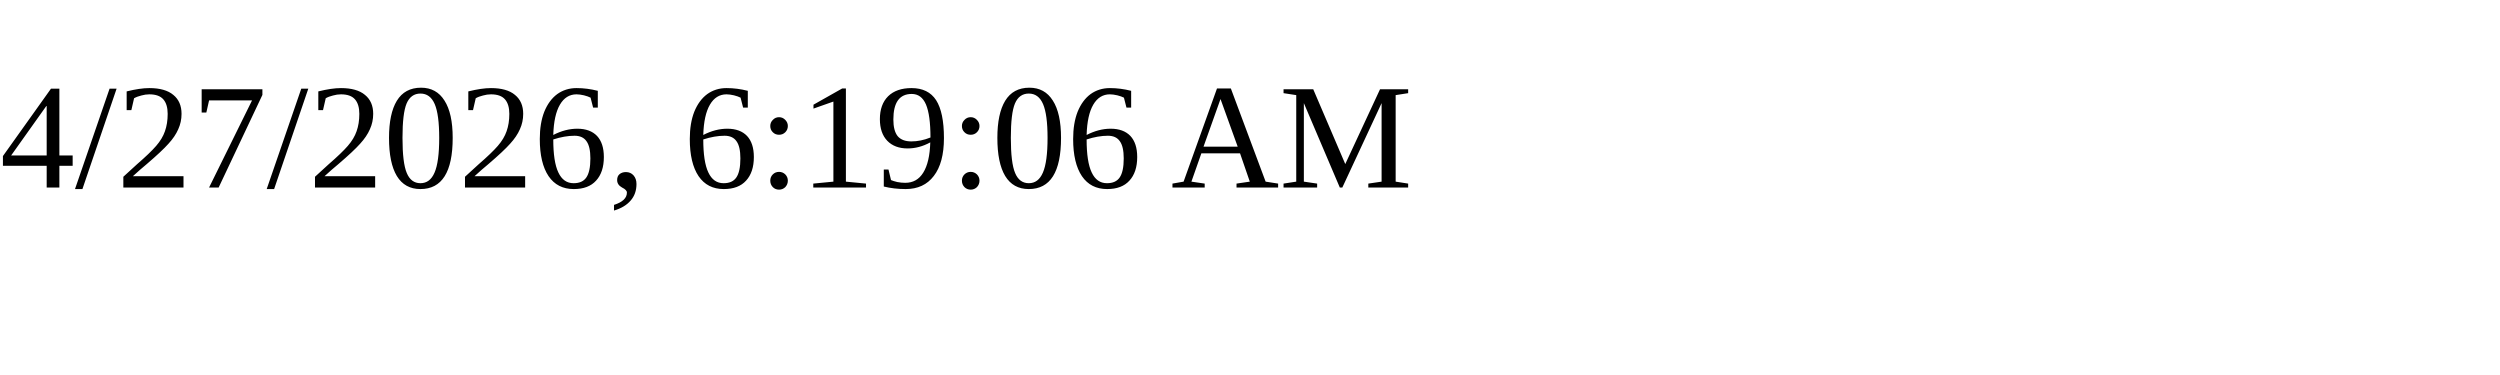
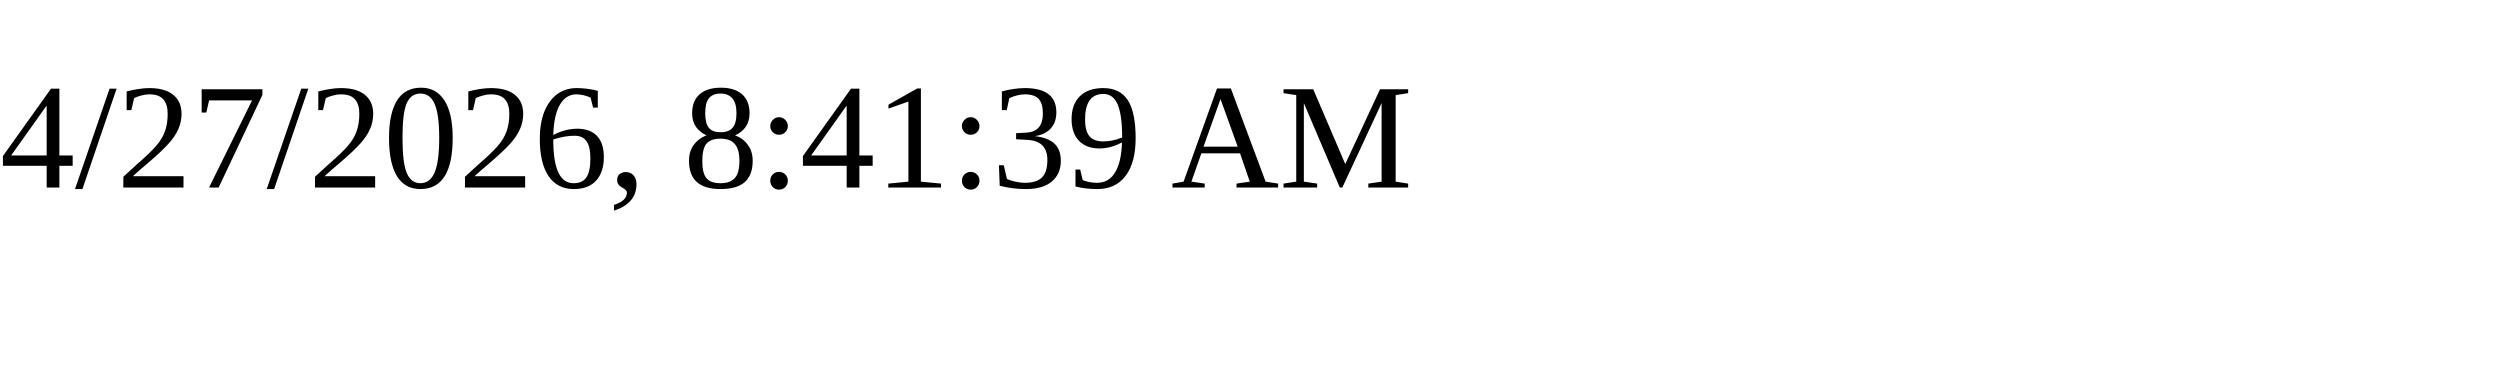
<svg xmlns="http://www.w3.org/2000/svg" height="30" width="200">
-   <text x="0" y="15">4/27/2026, 6:19:06 AM</text>
+   <text x="0" y="15">4/27/2026, 8:41:39 AM</text>
</svg>
